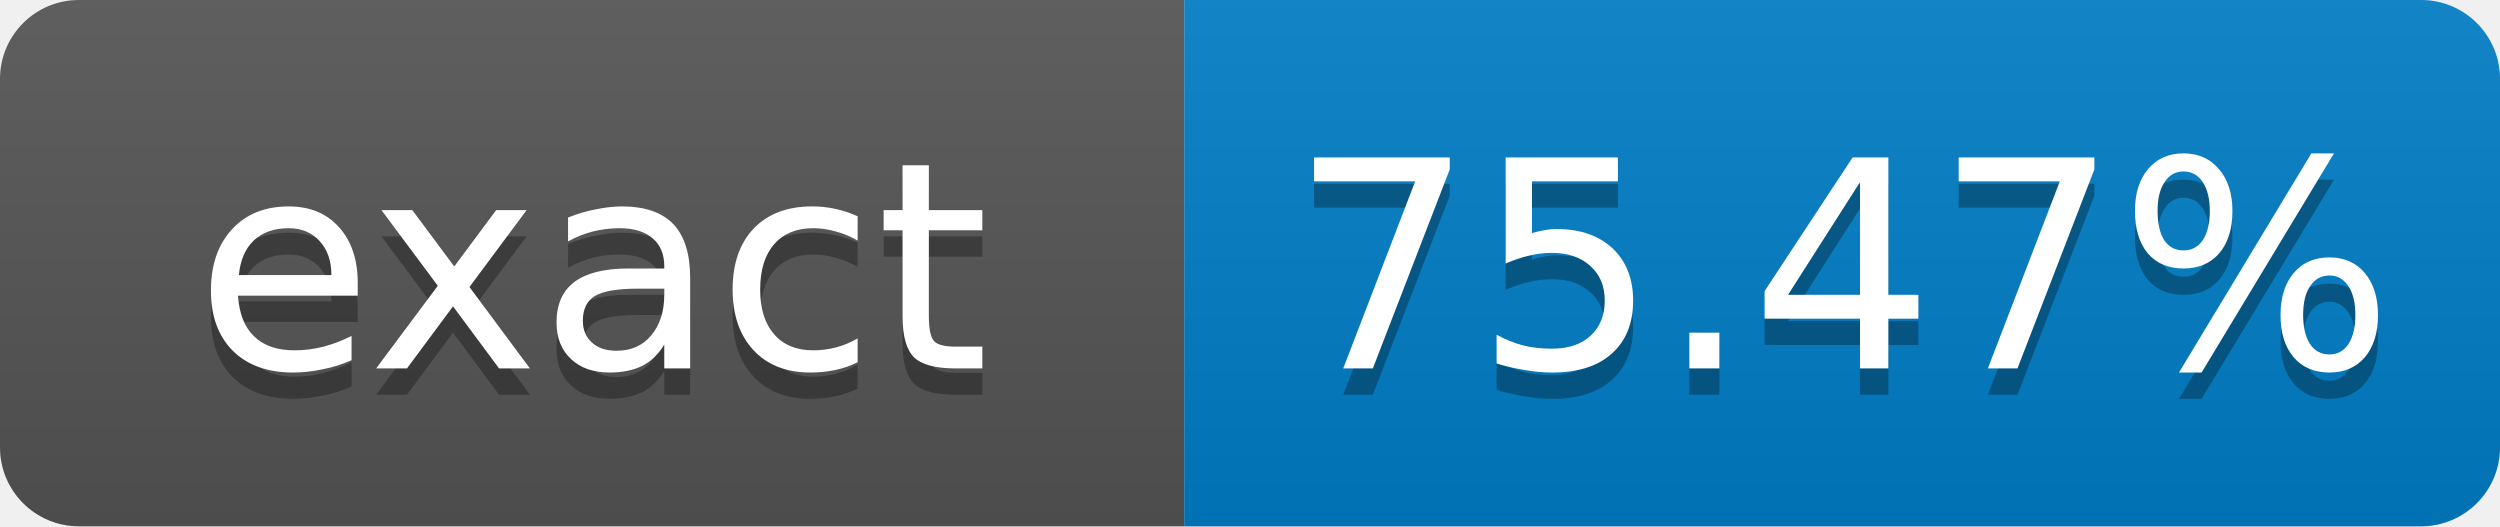
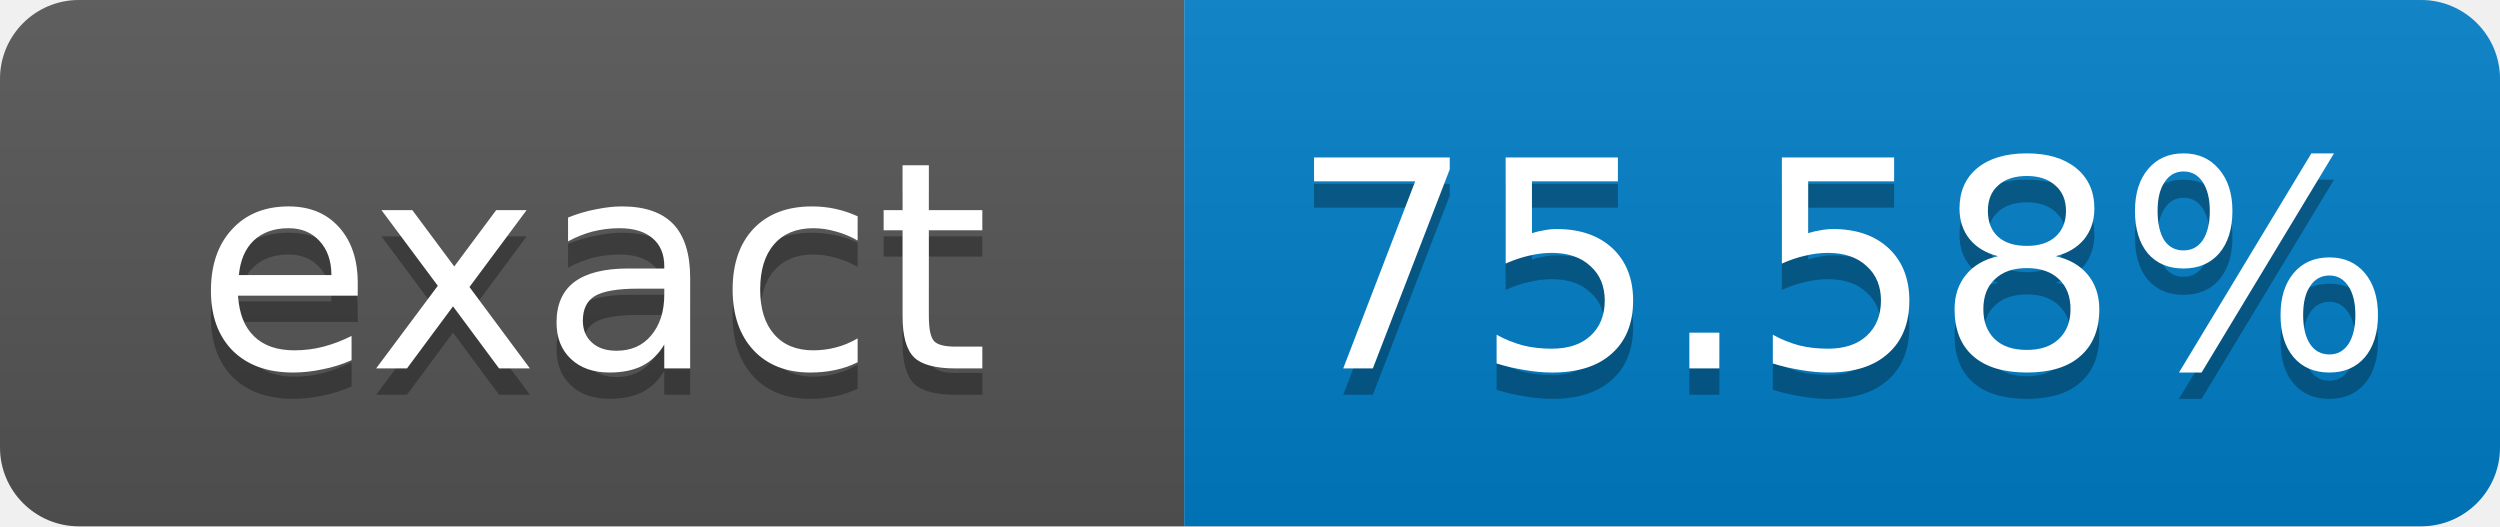
- <svg xmlns="http://www.w3.org/2000/svg" width="95" height="20" role="img" aria-label="exact: 75.47%">
+ <svg xmlns="http://www.w3.org/2000/svg" width="95" height="20" role="img" aria-label="exact: 75.58%">
  <linearGradient id="s" x2="0" y2="100%">
    <stop offset="0" stop-color="#bbb" stop-opacity=".1" />
    <stop offset="1" stop-opacity=".1" />
  </linearGradient>
  <clipPath id="r">
    <rect width="95" height="20" rx="3" fill="#fff" />
  </clipPath>
  <g clip-path="url(#r)">
    <rect width="45" height="20" fill="#555" />
    <rect x="45" width="50" height="20" fill="#007ec6" />
    <rect width="95" height="20" fill="url(#s)" />
  </g>
  <g fill="#fff" text-anchor="middle" font-family="Verdana,Geneva,DejaVu Sans,sans-serif" font-size="11">
    <text x="22.5" y="15" fill="#010101" fill-opacity=".3">exact</text>
    <text x="22.5" y="14">exact</text>
-     <text x="70" y="15" fill="#010101" fill-opacity=".3">75.47%</text>
-     <text x="70" y="14">75.47%</text>
+     <text x="70" y="15" fill="#010101" fill-opacity=".3">75.58%</text>
+     <text x="70" y="14">75.58%</text>
  </g>
</svg>
